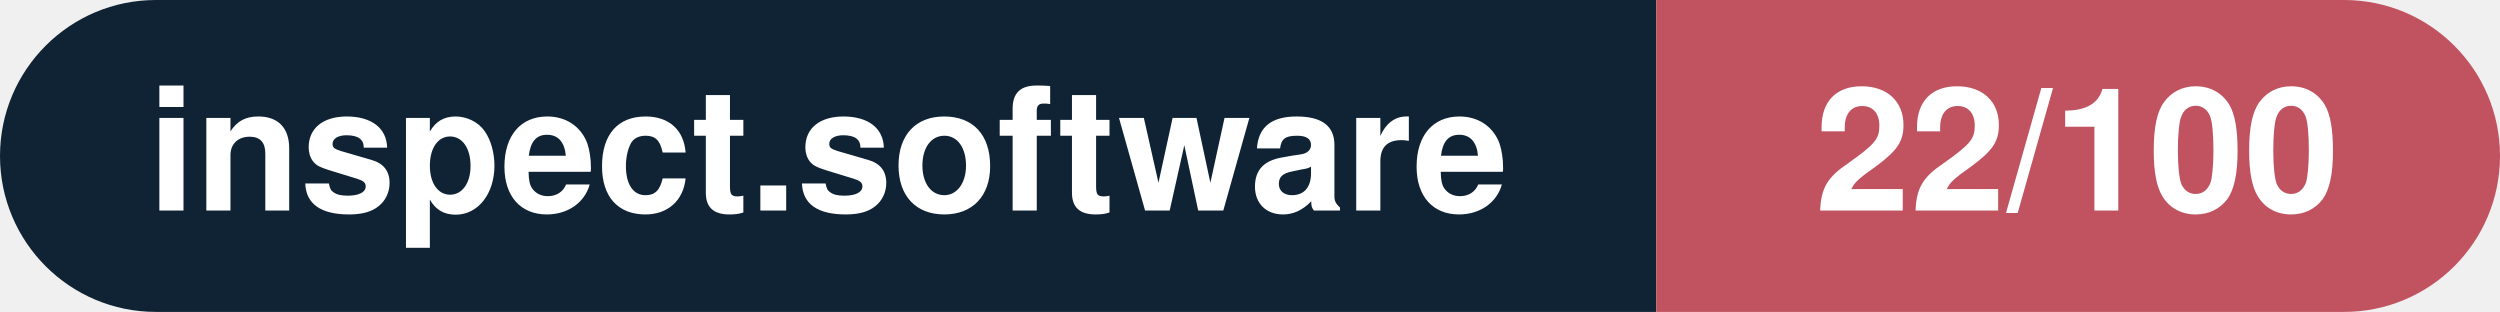
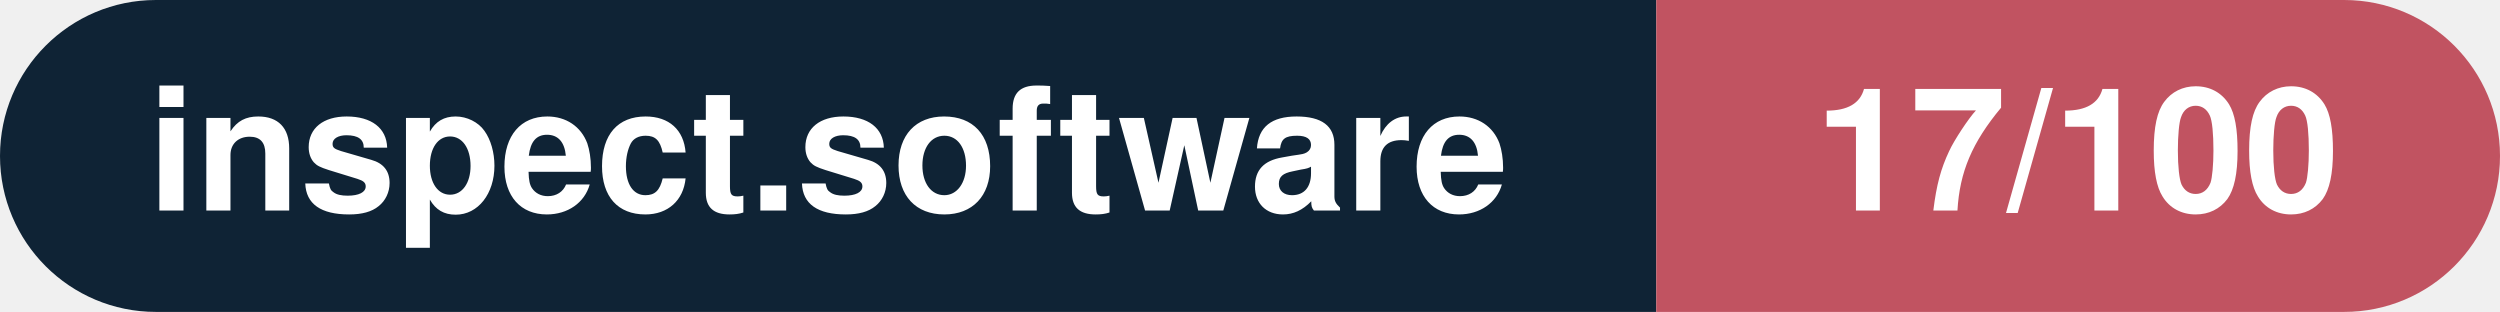
- <svg xmlns="http://www.w3.org/2000/svg" width="160.3" height="20" viewBox="0 0 160.3 20" role="img" aria-label="inspect.software: 22/100">
+ <svg xmlns="http://www.w3.org/2000/svg" width="160.3" height="20" viewBox="0 0 160.3 20" role="img" aria-label="inspect.software: 17/100">
  <clipPath id="rnd">
    <rect width="160.3" height="20" rx="10.0" fill="#fff" />
  </clipPath>
  <g clip-path="url(#rnd)">
    <rect width="106.2" height="20" fill="#0f2335" />
    <rect x="106.2" width="54.1" height="20" fill="#c15361" />
  </g>
  <g fill="#fff" text-anchor="middle" font-family="Helvetica Neue,Helvetica,Arial,sans-serif" font-size="11">
    <text x="53.1" y="13.5" font-weight="600">inspect.software</text>
-     <text x="133.2" y="13.5" font-weight="700">22/100</text>
+     <text x="133.2" y="13.5" font-weight="700">17/100</text>
  </g>
</svg>
